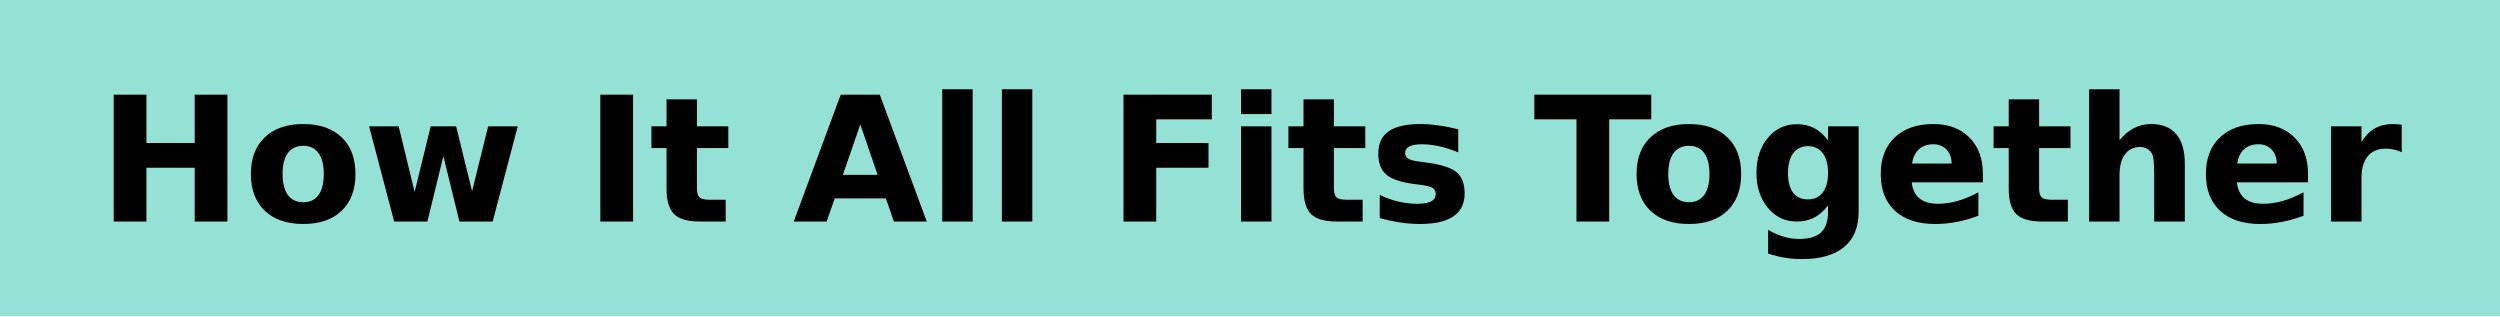
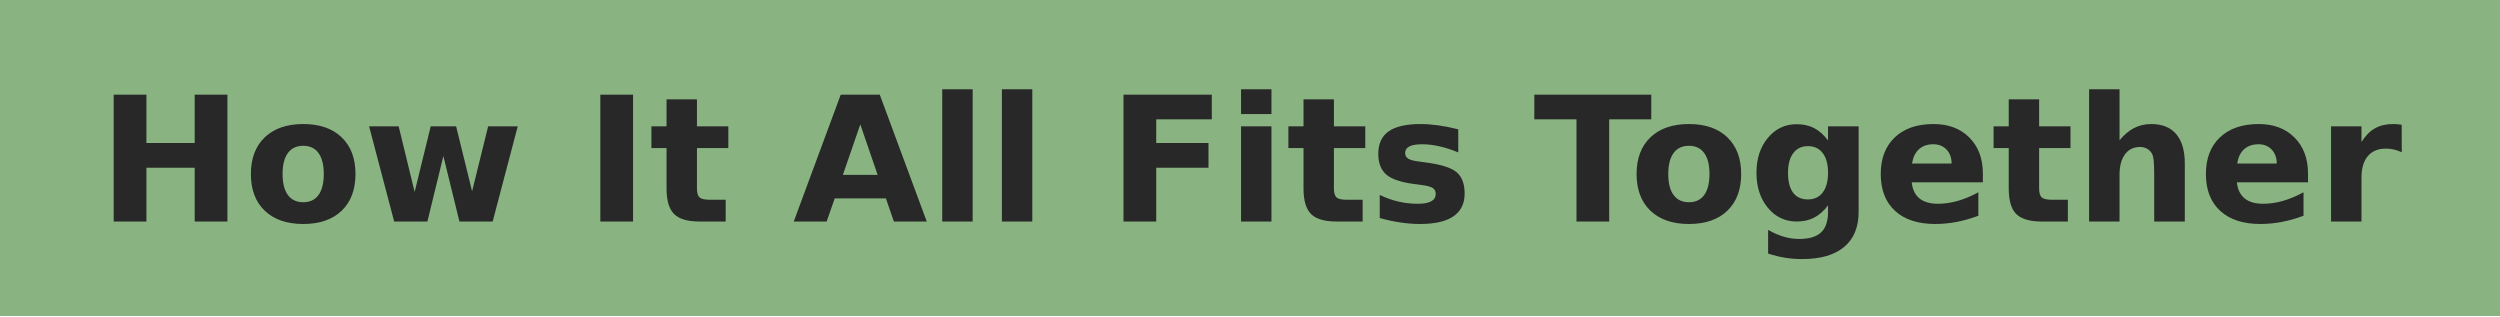
<svg xmlns="http://www.w3.org/2000/svg" width="158" height="20" role="img" aria-label="How It All Fits Together">
  <g shape-rendering="crispEdges">
-     <rect width="0" height="20" fill="#94e2d5" />
-     <rect x="0" width="158" height="20" fill="#94e2d5" />
+     <rect width="0" height="20" fill="#89b482" />
+     <rect x="0" width="158" height="20" fill="#89b482" />
  </g>
-   <g fill="#000" font-weight="bold" text-anchor="middle" font-family="Verdana,Geneva,DejaVu Sans,sans-serif" text-rendering="geometricPrecision" font-size="110">
+   <g fill="#282828" font-weight="bold" text-anchor="middle" font-family="Verdana,Geneva,DejaVu Sans,sans-serif" text-rendering="geometricPrecision" font-size="110">
    <text x="790" y="140" textLength="1480" transform="scale(.1)">How It All Fits Together</text>
  </g>
</svg>
